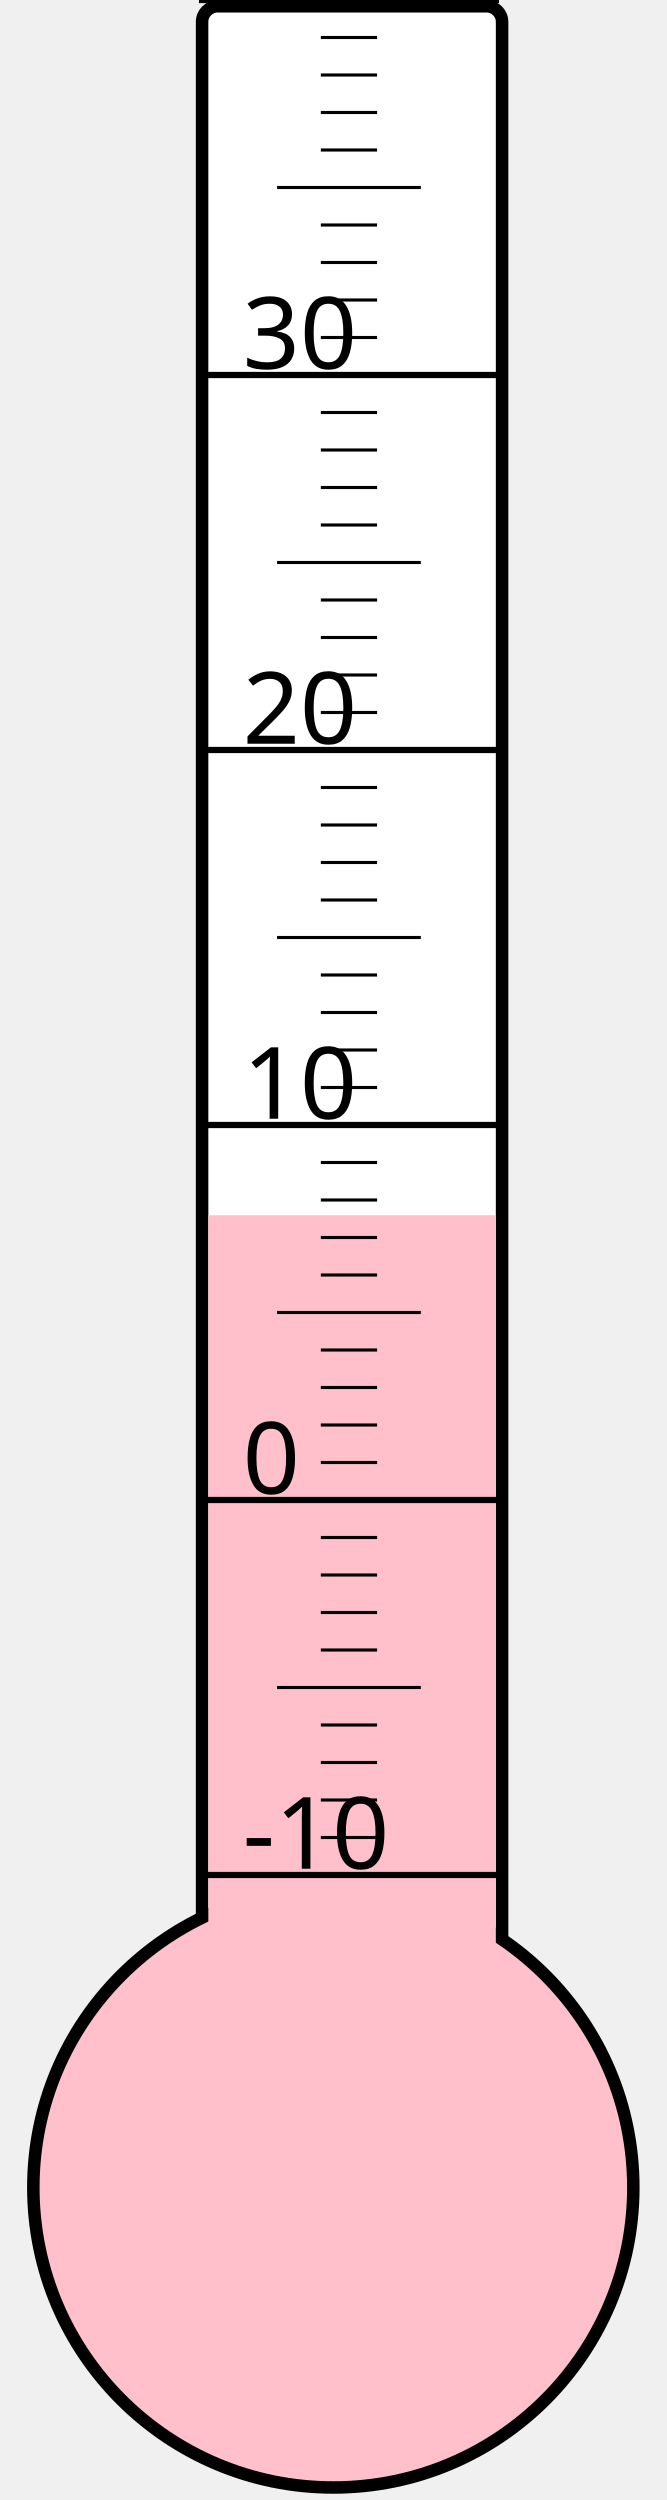
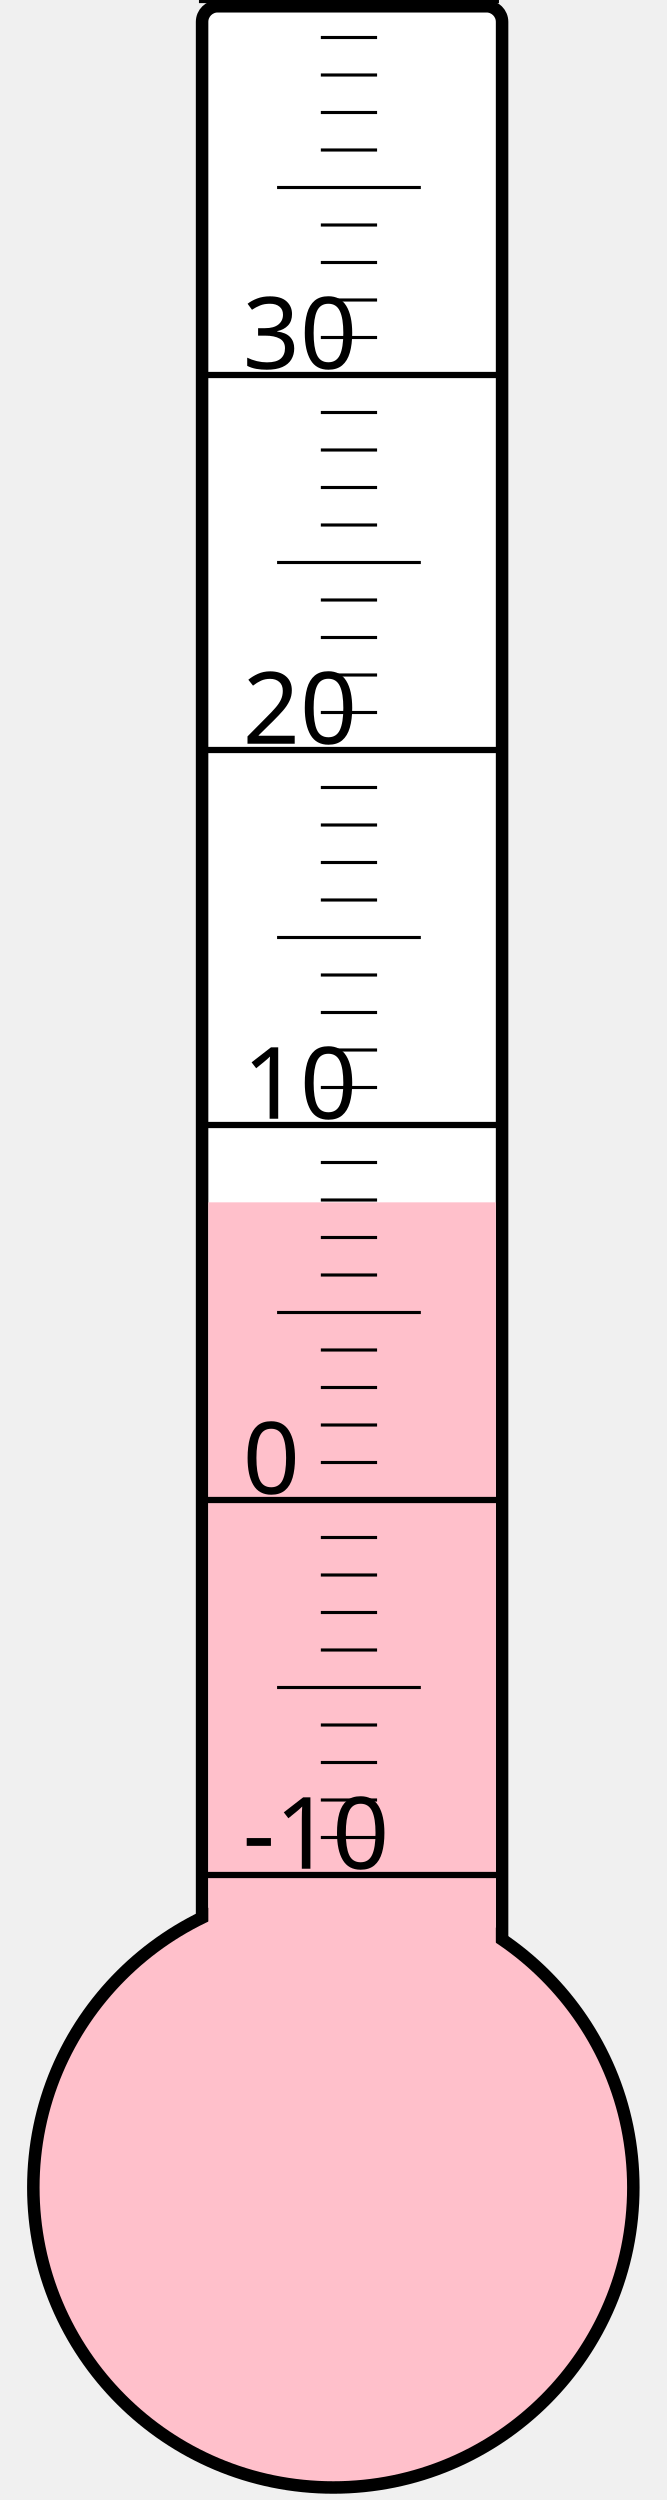
<svg xmlns="http://www.w3.org/2000/svg" width="40px" height="150px" viewBox="0 0 200 800">
  <rect width="200" height="800" x="0" y="0" style="fill: #ffffeb; fill-opacity: 0;" />
  <rect width="96" height="680" x="58" y="2" rx="5" ry="5" style="fill: white; fill-opacity: 1; stroke: black; stroke-width: 4;" />
  <circle cx="100" cy="700" r="96" style="fill: pink; stroke: black; stroke-width: 4;" />
-   <rect width="92" height="311.125" x="60" y="388.875" style="fill: pink; fill-opacity: 1; stroke-width: 0;" />
+   <rect width="92" height="315.25" x="60" y="384.75" style="fill: pink; fill-opacity: 1; stroke-width: 0;" />
  <text x="71" y="598" style="font-family: sans-serif; font-size: 24pt;">-10</text>
  <text x="71" y="478" style="font-family: sans-serif; font-size: 24pt;">0</text>
  <text x="71" y="358" style="font-family: sans-serif; font-size: 24pt;">10</text>
  <text x="71" y="238" style="font-family: sans-serif; font-size: 24pt;">20</text>
  <text x="71" y="118" style="font-family: sans-serif; font-size: 24pt;">30</text>
  <g style="stroke: black;">
    <line x1="57" y1="600" x2="153" y2="600" style="stroke-width: 2;" />
    <line x1="96" y1="588" x2="114" y2="588" style="stroke-width: 1;" />
    <line x1="96" y1="576" x2="114" y2="576" style="stroke-width: 1;" />
    <line x1="96" y1="564" x2="114" y2="564" style="stroke-width: 1;" />
    <line x1="96" y1="552" x2="114" y2="552" style="stroke-width: 1;" />
    <line x1="82" y1="540" x2="128" y2="540" style="stroke-width: 1;" />
    <line x1="96" y1="528" x2="114" y2="528" style="stroke-width: 1;" />
    <line x1="96" y1="516" x2="114" y2="516" style="stroke-width: 1;" />
    <line x1="96" y1="504" x2="114" y2="504" style="stroke-width: 1;" />
    <line x1="96" y1="492" x2="114" y2="492" style="stroke-width: 1;" />
    <line x1="57" y1="480" x2="153" y2="480" style="stroke-width: 2;" />
    <line x1="96" y1="468" x2="114" y2="468" style="stroke-width: 1;" />
    <line x1="96" y1="456" x2="114" y2="456" style="stroke-width: 1;" />
    <line x1="96" y1="444" x2="114" y2="444" style="stroke-width: 1;" />
    <line x1="96" y1="432" x2="114" y2="432" style="stroke-width: 1;" />
    <line x1="82" y1="420" x2="128" y2="420" style="stroke-width: 1;" />
    <line x1="96" y1="408" x2="114" y2="408" style="stroke-width: 1;" />
    <line x1="96" y1="396" x2="114" y2="396" style="stroke-width: 1;" />
    <line x1="96" y1="384" x2="114" y2="384" style="stroke-width: 1;" />
    <line x1="96" y1="372" x2="114" y2="372" style="stroke-width: 1;" />
    <line x1="57" y1="360" x2="153" y2="360" style="stroke-width: 2;" />
    <line x1="96" y1="348" x2="114" y2="348" style="stroke-width: 1;" />
    <line x1="96" y1="336" x2="114" y2="336" style="stroke-width: 1;" />
    <line x1="96" y1="324" x2="114" y2="324" style="stroke-width: 1;" />
    <line x1="96" y1="312" x2="114" y2="312" style="stroke-width: 1;" />
    <line x1="82" y1="300" x2="128" y2="300" style="stroke-width: 1;" />
    <line x1="96" y1="288" x2="114" y2="288" style="stroke-width: 1;" />
    <line x1="96" y1="276" x2="114" y2="276" style="stroke-width: 1;" />
    <line x1="96" y1="264" x2="114" y2="264" style="stroke-width: 1;" />
    <line x1="96" y1="252" x2="114" y2="252" style="stroke-width: 1;" />
    <line x1="57" y1="240" x2="153" y2="240" style="stroke-width: 2;" />
    <line x1="96" y1="228" x2="114" y2="228" style="stroke-width: 1;" />
    <line x1="96" y1="216" x2="114" y2="216" style="stroke-width: 1;" />
    <line x1="96" y1="204" x2="114" y2="204" style="stroke-width: 1;" />
    <line x1="96" y1="192" x2="114" y2="192" style="stroke-width: 1;" />
    <line x1="82" y1="180" x2="128" y2="180" style="stroke-width: 1;" />
    <line x1="96" y1="168" x2="114" y2="168" style="stroke-width: 1;" />
    <line x1="96" y1="156" x2="114" y2="156" style="stroke-width: 1;" />
    <line x1="96" y1="144" x2="114" y2="144" style="stroke-width: 1;" />
    <line x1="96" y1="132" x2="114" y2="132" style="stroke-width: 1;" />
    <line x1="57" y1="120" x2="153" y2="120" style="stroke-width: 2;" />
    <line x1="96" y1="108" x2="114" y2="108" style="stroke-width: 1;" />
    <line x1="96" y1="96" x2="114" y2="96" style="stroke-width: 1;" />
    <line x1="96" y1="84" x2="114" y2="84" style="stroke-width: 1;" />
    <line x1="96" y1="72" x2="114" y2="72" style="stroke-width: 1;" />
    <line x1="82" y1="60" x2="128" y2="60" style="stroke-width: 1;" />
    <line x1="96" y1="48" x2="114" y2="48" style="stroke-width: 1;" />
    <line x1="96" y1="36" x2="114" y2="36" style="stroke-width: 1;" />
    <line x1="96" y1="24" x2="114" y2="24" style="stroke-width: 1;" />
    <line x1="96" y1="12" x2="114" y2="12" style="stroke-width: 1;" />
    <line x1="57" y1="0" x2="153" y2="0" style="stroke-width: 2;" />
  </g>
</svg>
